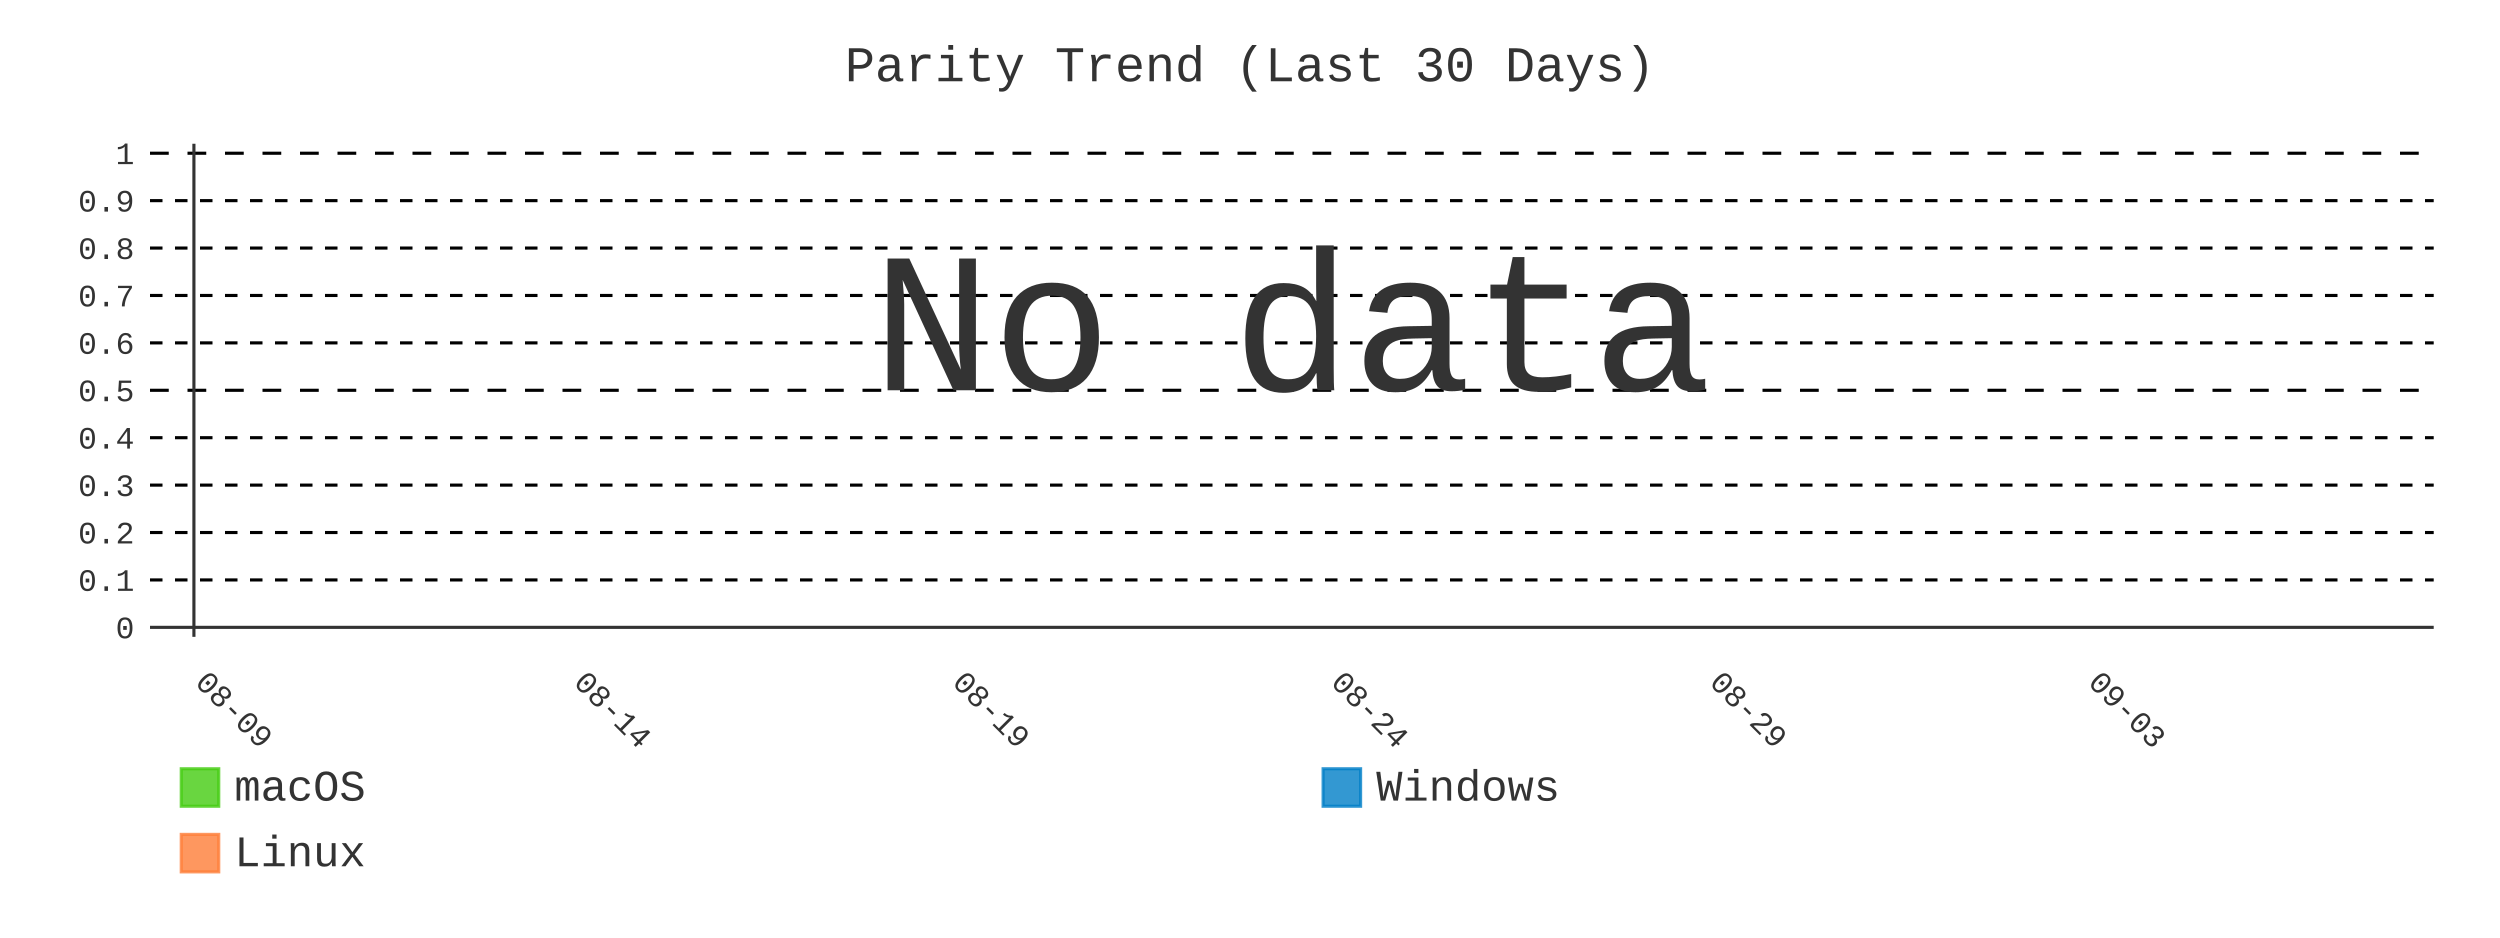
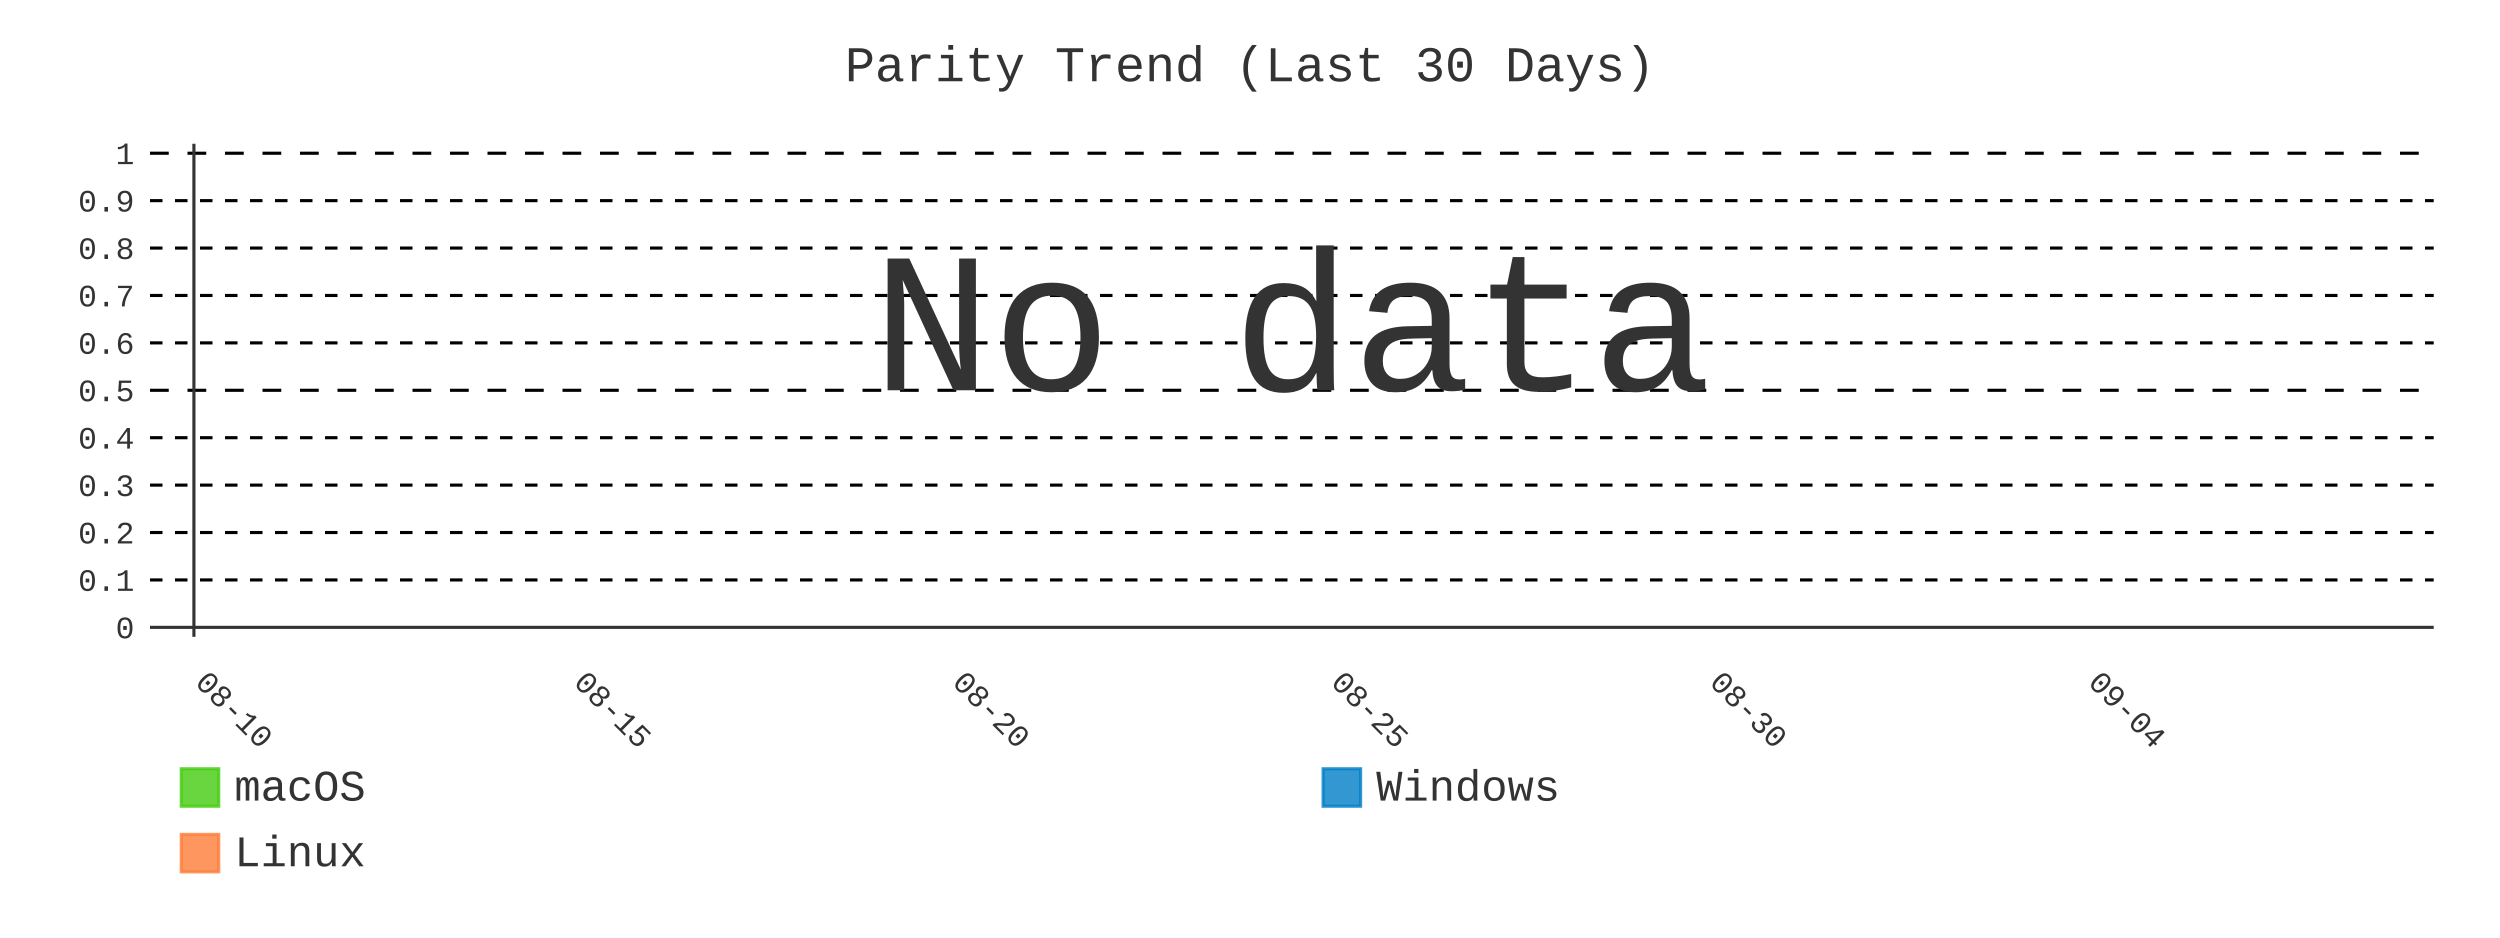
- <svg xmlns="http://www.w3.org/2000/svg" id="chart-248ac2b9-8685-4db6-b66a-66274ccdd7f7" class="pygal-chart" viewBox="0 0 800 300">
+ <svg xmlns="http://www.w3.org/2000/svg" id="chart-f87ca621-c3a6-4db9-9780-26177b143c6f" class="pygal-chart" viewBox="0 0 800 300">
  <defs>
-     <style type="text/css">#chart-248ac2b9-8685-4db6-b66a-66274ccdd7f7{-webkit-user-select:none;-webkit-font-smoothing:antialiased;font-family:Consolas,"Liberation Mono",Menlo,Courier,monospace}#chart-248ac2b9-8685-4db6-b66a-66274ccdd7f7 .title{font-family:Consolas,"Liberation Mono",Menlo,Courier,monospace;font-size:16px}#chart-248ac2b9-8685-4db6-b66a-66274ccdd7f7 .legends .legend text{font-family:Consolas,"Liberation Mono",Menlo,Courier,monospace;font-size:14px}#chart-248ac2b9-8685-4db6-b66a-66274ccdd7f7 .axis text{font-family:Consolas,"Liberation Mono",Menlo,Courier,monospace;font-size:10px}#chart-248ac2b9-8685-4db6-b66a-66274ccdd7f7 .axis text.major{font-family:Consolas,"Liberation Mono",Menlo,Courier,monospace;font-size:10px}#chart-248ac2b9-8685-4db6-b66a-66274ccdd7f7 .text-overlay text.value{font-family:Consolas,"Liberation Mono",Menlo,Courier,monospace;font-size:16px}#chart-248ac2b9-8685-4db6-b66a-66274ccdd7f7 .text-overlay text.label{font-family:Consolas,"Liberation Mono",Menlo,Courier,monospace;font-size:10px}#chart-248ac2b9-8685-4db6-b66a-66274ccdd7f7 .tooltip{font-family:Consolas,"Liberation Mono",Menlo,Courier,monospace;font-size:14px}#chart-248ac2b9-8685-4db6-b66a-66274ccdd7f7 text.no_data{font-family:Consolas,"Liberation Mono",Menlo,Courier,monospace;font-size:64px}
- #chart-248ac2b9-8685-4db6-b66a-66274ccdd7f7{background-color:transparent}#chart-248ac2b9-8685-4db6-b66a-66274ccdd7f7 path,#chart-248ac2b9-8685-4db6-b66a-66274ccdd7f7 line,#chart-248ac2b9-8685-4db6-b66a-66274ccdd7f7 rect,#chart-248ac2b9-8685-4db6-b66a-66274ccdd7f7 circle{-webkit-transition:400ms;-moz-transition:400ms;transition:400ms}#chart-248ac2b9-8685-4db6-b66a-66274ccdd7f7 .graph &gt; .background{fill:transparent}#chart-248ac2b9-8685-4db6-b66a-66274ccdd7f7 .plot &gt; .background{fill:transparent}#chart-248ac2b9-8685-4db6-b66a-66274ccdd7f7 .graph{fill:#333}#chart-248ac2b9-8685-4db6-b66a-66274ccdd7f7 text.no_data{fill:#333}#chart-248ac2b9-8685-4db6-b66a-66274ccdd7f7 .title{fill:#333}#chart-248ac2b9-8685-4db6-b66a-66274ccdd7f7 .legends .legend text{fill:#333}#chart-248ac2b9-8685-4db6-b66a-66274ccdd7f7 .legends .legend:hover text{fill:#333}#chart-248ac2b9-8685-4db6-b66a-66274ccdd7f7 .axis .line{stroke:#333}#chart-248ac2b9-8685-4db6-b66a-66274ccdd7f7 .axis .guide.line{stroke:#666}#chart-248ac2b9-8685-4db6-b66a-66274ccdd7f7 .axis .major.line{stroke:#333}#chart-248ac2b9-8685-4db6-b66a-66274ccdd7f7 .axis text.major{fill:#333}#chart-248ac2b9-8685-4db6-b66a-66274ccdd7f7 .axis.y .guides:hover .guide.line,#chart-248ac2b9-8685-4db6-b66a-66274ccdd7f7 .line-graph .axis.x .guides:hover .guide.line,#chart-248ac2b9-8685-4db6-b66a-66274ccdd7f7 .stackedline-graph .axis.x .guides:hover .guide.line,#chart-248ac2b9-8685-4db6-b66a-66274ccdd7f7 .xy-graph .axis.x .guides:hover .guide.line{stroke:#333}#chart-248ac2b9-8685-4db6-b66a-66274ccdd7f7 .axis .guides:hover text{fill:#333}#chart-248ac2b9-8685-4db6-b66a-66274ccdd7f7 .reactive{fill-opacity:.8;stroke-opacity:.8;stroke-width:1}#chart-248ac2b9-8685-4db6-b66a-66274ccdd7f7 .ci{stroke:#333}#chart-248ac2b9-8685-4db6-b66a-66274ccdd7f7 .reactive.active,#chart-248ac2b9-8685-4db6-b66a-66274ccdd7f7 .active .reactive{fill-opacity:.9;stroke-opacity:.9;stroke-width:4}#chart-248ac2b9-8685-4db6-b66a-66274ccdd7f7 .ci .reactive.active{stroke-width:1.5}#chart-248ac2b9-8685-4db6-b66a-66274ccdd7f7 .series text{fill:#333}#chart-248ac2b9-8685-4db6-b66a-66274ccdd7f7 .tooltip rect{fill:transparent;stroke:#333;-webkit-transition:opacity 400ms;-moz-transition:opacity 400ms;transition:opacity 400ms}#chart-248ac2b9-8685-4db6-b66a-66274ccdd7f7 .tooltip .label{fill:#333}#chart-248ac2b9-8685-4db6-b66a-66274ccdd7f7 .tooltip .label{fill:#333}#chart-248ac2b9-8685-4db6-b66a-66274ccdd7f7 .tooltip .legend{font-size:.8em;fill:#666}#chart-248ac2b9-8685-4db6-b66a-66274ccdd7f7 .tooltip .x_label{font-size:.6em;fill:#333}#chart-248ac2b9-8685-4db6-b66a-66274ccdd7f7 .tooltip .xlink{font-size:.5em;text-decoration:underline}#chart-248ac2b9-8685-4db6-b66a-66274ccdd7f7 .tooltip .value{font-size:1.5em}#chart-248ac2b9-8685-4db6-b66a-66274ccdd7f7 .bound{font-size:.5em}#chart-248ac2b9-8685-4db6-b66a-66274ccdd7f7 .max-value{font-size:.75em;fill:#666}#chart-248ac2b9-8685-4db6-b66a-66274ccdd7f7 .map-element{fill:transparent;stroke:#666 !important}#chart-248ac2b9-8685-4db6-b66a-66274ccdd7f7 .map-element .reactive{fill-opacity:inherit;stroke-opacity:inherit}#chart-248ac2b9-8685-4db6-b66a-66274ccdd7f7 .color-0,#chart-248ac2b9-8685-4db6-b66a-66274ccdd7f7 .color-0 a:visited{stroke:#4c1;fill:#4c1}#chart-248ac2b9-8685-4db6-b66a-66274ccdd7f7 .color-1,#chart-248ac2b9-8685-4db6-b66a-66274ccdd7f7 .color-1 a:visited{stroke:#007ec6;fill:#007ec6}#chart-248ac2b9-8685-4db6-b66a-66274ccdd7f7 .color-2,#chart-248ac2b9-8685-4db6-b66a-66274ccdd7f7 .color-2 a:visited{stroke:#fe7d37;fill:#fe7d37}#chart-248ac2b9-8685-4db6-b66a-66274ccdd7f7 .text-overlay .color-0 text{fill:black}#chart-248ac2b9-8685-4db6-b66a-66274ccdd7f7 .text-overlay .color-1 text{fill:black}#chart-248ac2b9-8685-4db6-b66a-66274ccdd7f7 .text-overlay .color-2 text{fill:black}#chart-248ac2b9-8685-4db6-b66a-66274ccdd7f7 .series{stroke-width:2}#chart-248ac2b9-8685-4db6-b66a-66274ccdd7f7 .series.serie-0{stroke-width:2}#chart-248ac2b9-8685-4db6-b66a-66274ccdd7f7 .series.serie-1{stroke-width:2}#chart-248ac2b9-8685-4db6-b66a-66274ccdd7f7 .series.serie-2{stroke-width:2}
- #chart-248ac2b9-8685-4db6-b66a-66274ccdd7f7 text.no_data{text-anchor:middle}#chart-248ac2b9-8685-4db6-b66a-66274ccdd7f7 .guide.line{fill:none}#chart-248ac2b9-8685-4db6-b66a-66274ccdd7f7 .centered{text-anchor:middle}#chart-248ac2b9-8685-4db6-b66a-66274ccdd7f7 .title{text-anchor:middle}#chart-248ac2b9-8685-4db6-b66a-66274ccdd7f7 .legends .legend text{fill-opacity:1}#chart-248ac2b9-8685-4db6-b66a-66274ccdd7f7 .axis.x text{text-anchor:middle}#chart-248ac2b9-8685-4db6-b66a-66274ccdd7f7 .axis.x:not(.web) text[transform]{text-anchor:start}#chart-248ac2b9-8685-4db6-b66a-66274ccdd7f7 .axis.x:not(.web) text[transform].backwards{text-anchor:end}#chart-248ac2b9-8685-4db6-b66a-66274ccdd7f7 .axis.y text{text-anchor:end}#chart-248ac2b9-8685-4db6-b66a-66274ccdd7f7 .axis.y text[transform].backwards{text-anchor:start}#chart-248ac2b9-8685-4db6-b66a-66274ccdd7f7 .axis.y2 text{text-anchor:start}#chart-248ac2b9-8685-4db6-b66a-66274ccdd7f7 .axis.y2 text[transform].backwards{text-anchor:end}#chart-248ac2b9-8685-4db6-b66a-66274ccdd7f7 .axis .guide.line{stroke-dasharray:4,4;stroke:black}#chart-248ac2b9-8685-4db6-b66a-66274ccdd7f7 .axis .major.guide.line{stroke-dasharray:6,6;stroke:black}#chart-248ac2b9-8685-4db6-b66a-66274ccdd7f7 .horizontal .axis.y .guide.line,#chart-248ac2b9-8685-4db6-b66a-66274ccdd7f7 .horizontal .axis.y2 .guide.line,#chart-248ac2b9-8685-4db6-b66a-66274ccdd7f7 .vertical .axis.x .guide.line{opacity:0}#chart-248ac2b9-8685-4db6-b66a-66274ccdd7f7 .horizontal .axis.always_show .guide.line,#chart-248ac2b9-8685-4db6-b66a-66274ccdd7f7 .vertical .axis.always_show .guide.line{opacity:1 !important}#chart-248ac2b9-8685-4db6-b66a-66274ccdd7f7 .axis.y .guides:hover .guide.line,#chart-248ac2b9-8685-4db6-b66a-66274ccdd7f7 .axis.y2 .guides:hover .guide.line,#chart-248ac2b9-8685-4db6-b66a-66274ccdd7f7 .axis.x .guides:hover .guide.line{opacity:1}#chart-248ac2b9-8685-4db6-b66a-66274ccdd7f7 .axis .guides:hover text{opacity:1}#chart-248ac2b9-8685-4db6-b66a-66274ccdd7f7 .nofill{fill:none}#chart-248ac2b9-8685-4db6-b66a-66274ccdd7f7 .subtle-fill{fill-opacity:.2}#chart-248ac2b9-8685-4db6-b66a-66274ccdd7f7 .dot{stroke-width:1px;fill-opacity:1;stroke-opacity:1}#chart-248ac2b9-8685-4db6-b66a-66274ccdd7f7 .dot.active{stroke-width:5px}#chart-248ac2b9-8685-4db6-b66a-66274ccdd7f7 .dot.negative{fill:transparent}#chart-248ac2b9-8685-4db6-b66a-66274ccdd7f7 text,#chart-248ac2b9-8685-4db6-b66a-66274ccdd7f7 tspan{stroke:none !important}#chart-248ac2b9-8685-4db6-b66a-66274ccdd7f7 .series text.active{opacity:1}#chart-248ac2b9-8685-4db6-b66a-66274ccdd7f7 .tooltip rect{fill-opacity:.95;stroke-width:.5}#chart-248ac2b9-8685-4db6-b66a-66274ccdd7f7 .tooltip text{fill-opacity:1}#chart-248ac2b9-8685-4db6-b66a-66274ccdd7f7 .showable{visibility:hidden}#chart-248ac2b9-8685-4db6-b66a-66274ccdd7f7 .showable.shown{visibility:visible}#chart-248ac2b9-8685-4db6-b66a-66274ccdd7f7 .gauge-background{fill:rgba(229,229,229,1);stroke:none}#chart-248ac2b9-8685-4db6-b66a-66274ccdd7f7 .bg-lines{stroke:transparent;stroke-width:2px}</style>
+     <style type="text/css">#chart-f87ca621-c3a6-4db9-9780-26177b143c6f{-webkit-user-select:none;-webkit-font-smoothing:antialiased;font-family:Consolas,"Liberation Mono",Menlo,Courier,monospace}#chart-f87ca621-c3a6-4db9-9780-26177b143c6f .title{font-family:Consolas,"Liberation Mono",Menlo,Courier,monospace;font-size:16px}#chart-f87ca621-c3a6-4db9-9780-26177b143c6f .legends .legend text{font-family:Consolas,"Liberation Mono",Menlo,Courier,monospace;font-size:14px}#chart-f87ca621-c3a6-4db9-9780-26177b143c6f .axis text{font-family:Consolas,"Liberation Mono",Menlo,Courier,monospace;font-size:10px}#chart-f87ca621-c3a6-4db9-9780-26177b143c6f .axis text.major{font-family:Consolas,"Liberation Mono",Menlo,Courier,monospace;font-size:10px}#chart-f87ca621-c3a6-4db9-9780-26177b143c6f .text-overlay text.value{font-family:Consolas,"Liberation Mono",Menlo,Courier,monospace;font-size:16px}#chart-f87ca621-c3a6-4db9-9780-26177b143c6f .text-overlay text.label{font-family:Consolas,"Liberation Mono",Menlo,Courier,monospace;font-size:10px}#chart-f87ca621-c3a6-4db9-9780-26177b143c6f .tooltip{font-family:Consolas,"Liberation Mono",Menlo,Courier,monospace;font-size:14px}#chart-f87ca621-c3a6-4db9-9780-26177b143c6f text.no_data{font-family:Consolas,"Liberation Mono",Menlo,Courier,monospace;font-size:64px}
+ #chart-f87ca621-c3a6-4db9-9780-26177b143c6f{background-color:transparent}#chart-f87ca621-c3a6-4db9-9780-26177b143c6f path,#chart-f87ca621-c3a6-4db9-9780-26177b143c6f line,#chart-f87ca621-c3a6-4db9-9780-26177b143c6f rect,#chart-f87ca621-c3a6-4db9-9780-26177b143c6f circle{-webkit-transition:400ms;-moz-transition:400ms;transition:400ms}#chart-f87ca621-c3a6-4db9-9780-26177b143c6f .graph &gt; .background{fill:transparent}#chart-f87ca621-c3a6-4db9-9780-26177b143c6f .plot &gt; .background{fill:transparent}#chart-f87ca621-c3a6-4db9-9780-26177b143c6f .graph{fill:#333}#chart-f87ca621-c3a6-4db9-9780-26177b143c6f text.no_data{fill:#333}#chart-f87ca621-c3a6-4db9-9780-26177b143c6f .title{fill:#333}#chart-f87ca621-c3a6-4db9-9780-26177b143c6f .legends .legend text{fill:#333}#chart-f87ca621-c3a6-4db9-9780-26177b143c6f .legends .legend:hover text{fill:#333}#chart-f87ca621-c3a6-4db9-9780-26177b143c6f .axis .line{stroke:#333}#chart-f87ca621-c3a6-4db9-9780-26177b143c6f .axis .guide.line{stroke:#666}#chart-f87ca621-c3a6-4db9-9780-26177b143c6f .axis .major.line{stroke:#333}#chart-f87ca621-c3a6-4db9-9780-26177b143c6f .axis text.major{fill:#333}#chart-f87ca621-c3a6-4db9-9780-26177b143c6f .axis.y .guides:hover .guide.line,#chart-f87ca621-c3a6-4db9-9780-26177b143c6f .line-graph .axis.x .guides:hover .guide.line,#chart-f87ca621-c3a6-4db9-9780-26177b143c6f .stackedline-graph .axis.x .guides:hover .guide.line,#chart-f87ca621-c3a6-4db9-9780-26177b143c6f .xy-graph .axis.x .guides:hover .guide.line{stroke:#333}#chart-f87ca621-c3a6-4db9-9780-26177b143c6f .axis .guides:hover text{fill:#333}#chart-f87ca621-c3a6-4db9-9780-26177b143c6f .reactive{fill-opacity:.8;stroke-opacity:.8;stroke-width:1}#chart-f87ca621-c3a6-4db9-9780-26177b143c6f .ci{stroke:#333}#chart-f87ca621-c3a6-4db9-9780-26177b143c6f .reactive.active,#chart-f87ca621-c3a6-4db9-9780-26177b143c6f .active .reactive{fill-opacity:.9;stroke-opacity:.9;stroke-width:4}#chart-f87ca621-c3a6-4db9-9780-26177b143c6f .ci .reactive.active{stroke-width:1.5}#chart-f87ca621-c3a6-4db9-9780-26177b143c6f .series text{fill:#333}#chart-f87ca621-c3a6-4db9-9780-26177b143c6f .tooltip rect{fill:transparent;stroke:#333;-webkit-transition:opacity 400ms;-moz-transition:opacity 400ms;transition:opacity 400ms}#chart-f87ca621-c3a6-4db9-9780-26177b143c6f .tooltip .label{fill:#333}#chart-f87ca621-c3a6-4db9-9780-26177b143c6f .tooltip .label{fill:#333}#chart-f87ca621-c3a6-4db9-9780-26177b143c6f .tooltip .legend{font-size:.8em;fill:#666}#chart-f87ca621-c3a6-4db9-9780-26177b143c6f .tooltip .x_label{font-size:.6em;fill:#333}#chart-f87ca621-c3a6-4db9-9780-26177b143c6f .tooltip .xlink{font-size:.5em;text-decoration:underline}#chart-f87ca621-c3a6-4db9-9780-26177b143c6f .tooltip .value{font-size:1.5em}#chart-f87ca621-c3a6-4db9-9780-26177b143c6f .bound{font-size:.5em}#chart-f87ca621-c3a6-4db9-9780-26177b143c6f .max-value{font-size:.75em;fill:#666}#chart-f87ca621-c3a6-4db9-9780-26177b143c6f .map-element{fill:transparent;stroke:#666 !important}#chart-f87ca621-c3a6-4db9-9780-26177b143c6f .map-element .reactive{fill-opacity:inherit;stroke-opacity:inherit}#chart-f87ca621-c3a6-4db9-9780-26177b143c6f .color-0,#chart-f87ca621-c3a6-4db9-9780-26177b143c6f .color-0 a:visited{stroke:#4c1;fill:#4c1}#chart-f87ca621-c3a6-4db9-9780-26177b143c6f .color-1,#chart-f87ca621-c3a6-4db9-9780-26177b143c6f .color-1 a:visited{stroke:#007ec6;fill:#007ec6}#chart-f87ca621-c3a6-4db9-9780-26177b143c6f .color-2,#chart-f87ca621-c3a6-4db9-9780-26177b143c6f .color-2 a:visited{stroke:#fe7d37;fill:#fe7d37}#chart-f87ca621-c3a6-4db9-9780-26177b143c6f .text-overlay .color-0 text{fill:black}#chart-f87ca621-c3a6-4db9-9780-26177b143c6f .text-overlay .color-1 text{fill:black}#chart-f87ca621-c3a6-4db9-9780-26177b143c6f .text-overlay .color-2 text{fill:black}#chart-f87ca621-c3a6-4db9-9780-26177b143c6f .series{stroke-width:2}#chart-f87ca621-c3a6-4db9-9780-26177b143c6f .series.serie-0{stroke-width:2}#chart-f87ca621-c3a6-4db9-9780-26177b143c6f .series.serie-1{stroke-width:2}#chart-f87ca621-c3a6-4db9-9780-26177b143c6f .series.serie-2{stroke-width:2}
+ #chart-f87ca621-c3a6-4db9-9780-26177b143c6f text.no_data{text-anchor:middle}#chart-f87ca621-c3a6-4db9-9780-26177b143c6f .guide.line{fill:none}#chart-f87ca621-c3a6-4db9-9780-26177b143c6f .centered{text-anchor:middle}#chart-f87ca621-c3a6-4db9-9780-26177b143c6f .title{text-anchor:middle}#chart-f87ca621-c3a6-4db9-9780-26177b143c6f .legends .legend text{fill-opacity:1}#chart-f87ca621-c3a6-4db9-9780-26177b143c6f .axis.x text{text-anchor:middle}#chart-f87ca621-c3a6-4db9-9780-26177b143c6f .axis.x:not(.web) text[transform]{text-anchor:start}#chart-f87ca621-c3a6-4db9-9780-26177b143c6f .axis.x:not(.web) text[transform].backwards{text-anchor:end}#chart-f87ca621-c3a6-4db9-9780-26177b143c6f .axis.y text{text-anchor:end}#chart-f87ca621-c3a6-4db9-9780-26177b143c6f .axis.y text[transform].backwards{text-anchor:start}#chart-f87ca621-c3a6-4db9-9780-26177b143c6f .axis.y2 text{text-anchor:start}#chart-f87ca621-c3a6-4db9-9780-26177b143c6f .axis.y2 text[transform].backwards{text-anchor:end}#chart-f87ca621-c3a6-4db9-9780-26177b143c6f .axis .guide.line{stroke-dasharray:4,4;stroke:black}#chart-f87ca621-c3a6-4db9-9780-26177b143c6f .axis .major.guide.line{stroke-dasharray:6,6;stroke:black}#chart-f87ca621-c3a6-4db9-9780-26177b143c6f .horizontal .axis.y .guide.line,#chart-f87ca621-c3a6-4db9-9780-26177b143c6f .horizontal .axis.y2 .guide.line,#chart-f87ca621-c3a6-4db9-9780-26177b143c6f .vertical .axis.x .guide.line{opacity:0}#chart-f87ca621-c3a6-4db9-9780-26177b143c6f .horizontal .axis.always_show .guide.line,#chart-f87ca621-c3a6-4db9-9780-26177b143c6f .vertical .axis.always_show .guide.line{opacity:1 !important}#chart-f87ca621-c3a6-4db9-9780-26177b143c6f .axis.y .guides:hover .guide.line,#chart-f87ca621-c3a6-4db9-9780-26177b143c6f .axis.y2 .guides:hover .guide.line,#chart-f87ca621-c3a6-4db9-9780-26177b143c6f .axis.x .guides:hover .guide.line{opacity:1}#chart-f87ca621-c3a6-4db9-9780-26177b143c6f .axis .guides:hover text{opacity:1}#chart-f87ca621-c3a6-4db9-9780-26177b143c6f .nofill{fill:none}#chart-f87ca621-c3a6-4db9-9780-26177b143c6f .subtle-fill{fill-opacity:.2}#chart-f87ca621-c3a6-4db9-9780-26177b143c6f .dot{stroke-width:1px;fill-opacity:1;stroke-opacity:1}#chart-f87ca621-c3a6-4db9-9780-26177b143c6f .dot.active{stroke-width:5px}#chart-f87ca621-c3a6-4db9-9780-26177b143c6f .dot.negative{fill:transparent}#chart-f87ca621-c3a6-4db9-9780-26177b143c6f text,#chart-f87ca621-c3a6-4db9-9780-26177b143c6f tspan{stroke:none !important}#chart-f87ca621-c3a6-4db9-9780-26177b143c6f .series text.active{opacity:1}#chart-f87ca621-c3a6-4db9-9780-26177b143c6f .tooltip rect{fill-opacity:.95;stroke-width:.5}#chart-f87ca621-c3a6-4db9-9780-26177b143c6f .tooltip text{fill-opacity:1}#chart-f87ca621-c3a6-4db9-9780-26177b143c6f .showable{visibility:hidden}#chart-f87ca621-c3a6-4db9-9780-26177b143c6f .showable.shown{visibility:visible}#chart-f87ca621-c3a6-4db9-9780-26177b143c6f .gauge-background{fill:rgba(229,229,229,1);stroke:none}#chart-f87ca621-c3a6-4db9-9780-26177b143c6f .bg-lines{stroke:transparent;stroke-width:2px}</style>
  </defs>
  <g class="graph line-graph vertical">
    <rect x="0" y="0" width="800" height="300" class="background" />
    <g transform="translate(48, 46)" class="plot">
      <rect x="0" y="0" width="730.787" height="157.787" class="background" />
      <g class="axis y always_show">
        <g class="guides">
          <path d="M0 154.752 h730.787" class="axis major line" />
          <text x="-5" y="158.252" class="major">0</text>
        </g>
        <g class="guides">
          <path d="M0 139.581 h730.787" class="guide line" />
          <text x="-5" y="143.081" class="">0.1</text>
        </g>
        <g class="guides">
          <path d="M0 124.409 h730.787" class="guide line" />
          <text x="-5" y="127.909" class="">0.2</text>
        </g>
        <g class="guides">
          <path d="M0 109.237 h730.787" class="guide line" />
          <text x="-5" y="112.737" class="">0.3</text>
        </g>
        <g class="guides">
          <path d="M0 94.065 h730.787" class="guide line" />
          <text x="-5" y="97.565" class="">0.4</text>
        </g>
        <g class="guides">
          <path d="M0 78.893 h730.787" class="major guide line" />
          <text x="-5" y="82.393" class="major">0.5</text>
        </g>
        <g class="guides">
          <path d="M0 63.722 h730.787" class="guide line" />
          <text x="-5" y="67.222" class="">0.6</text>
        </g>
        <g class="guides">
          <path d="M0 48.55 h730.787" class="guide line" />
          <text x="-5" y="52.05" class="">0.7</text>
        </g>
        <g class="guides">
          <path d="M0 33.378 h730.787" class="guide line" />
          <text x="-5" y="36.878" class="">0.8</text>
        </g>
        <g class="guides">
          <path d="M0 18.206 h730.787" class="guide line" />
          <text x="-5" y="21.706" class="">0.9</text>
        </g>
        <g class="guides">
          <path d="M0 3.034 h730.787" class="major guide line" />
          <text x="-5" y="6.534" class="major">1</text>
        </g>
      </g>
      <g class="axis x">
        <g class="guides">
          <path d="M14.054 0 v157.787" class="major line" />
-           <text x="14.054" y="172.787" class="major" transform="rotate(45 14.05359 172.7868)">08-09</text>
+           <text x="14.054" y="172.787" class="major" transform="rotate(45 14.05359 172.7868)">08-10</text>
        </g>
        <g class="guides">
          <path d="M135.205 0 v157.787" class="major guide line" />
-           <text x="135.205" y="172.787" class="major" transform="rotate(45 135.2052 172.7868)">08-14</text>
+           <text x="135.205" y="172.787" class="major" transform="rotate(45 135.2052 172.7868)">08-15</text>
        </g>
        <g class="guides">
          <path d="M256.357 0 v157.787" class="major guide line" />
-           <text x="256.357" y="172.787" class="major" transform="rotate(45 256.3569 172.7868)">08-19</text>
+           <text x="256.357" y="172.787" class="major" transform="rotate(45 256.3569 172.7868)">08-20</text>
        </g>
        <g class="guides">
          <path d="M377.509 0 v157.787" class="major guide line" />
-           <text x="377.509" y="172.787" class="major" transform="rotate(45 377.5086 172.7868)">08-24</text>
+           <text x="377.509" y="172.787" class="major" transform="rotate(45 377.5086 172.7868)">08-25</text>
        </g>
        <g class="guides">
          <path d="M498.66 0 v157.787" class="major guide line" />
-           <text x="498.66" y="172.787" class="major" transform="rotate(45 498.6602 172.7868)">08-29</text>
+           <text x="498.66" y="172.787" class="major" transform="rotate(45 498.6602 172.7868)">08-30</text>
        </g>
        <g class="guides">
          <path d="M619.812 0 v157.787" class="major guide line" />
-           <text x="619.812" y="172.787" class="major" transform="rotate(45 619.8119 172.7868)">09-03</text>
+           <text x="619.812" y="172.787" class="major" transform="rotate(45 619.8119 172.7868)">09-04</text>
        </g>
      </g>
    </g>
    <g class="titles">
      <text x="400.0" y="26" class="title plot_title">Parity Trend (Last 30 Days)</text>
    </g>
    <g transform="translate(48, 46)" class="plot overlay" />
    <g transform="translate(48, 46)" class="plot text-overlay">
      <text x="365.393" y="78.893" class="no_data">No data</text>
    </g>
    <g transform="translate(48, 46)" class="plot tooltip-overlay">
      <g transform="translate(0 0)" style="opacity: 0" class="tooltip">
        <rect rx="0" ry="0" width="0" height="0" class="tooltip-box" />
        <g class="text" />
      </g>
    </g>
    <g transform="translate(58, 245)" class="legends">
      <g id="activate-serie-0" class="legend reactive activate-serie">
        <rect x="0.0" y="1.0" width="12" height="12" class="color-0 reactive" />
        <text x="17.0" y="11.2">macOS</text>
      </g>
      <g id="activate-serie-1" class="legend reactive activate-serie">
        <rect x="365.393" y="1.0" width="12" height="12" class="color-1 reactive" />
        <text x="382.393" y="11.2">Windows</text>
      </g>
      <g id="activate-serie-2" class="legend reactive activate-serie">
        <rect x="0.0" y="22.0" width="12" height="12" class="color-2 reactive" />
        <text x="17.0" y="32.2">Linux</text>
      </g>
    </g>
  </g>
</svg>
